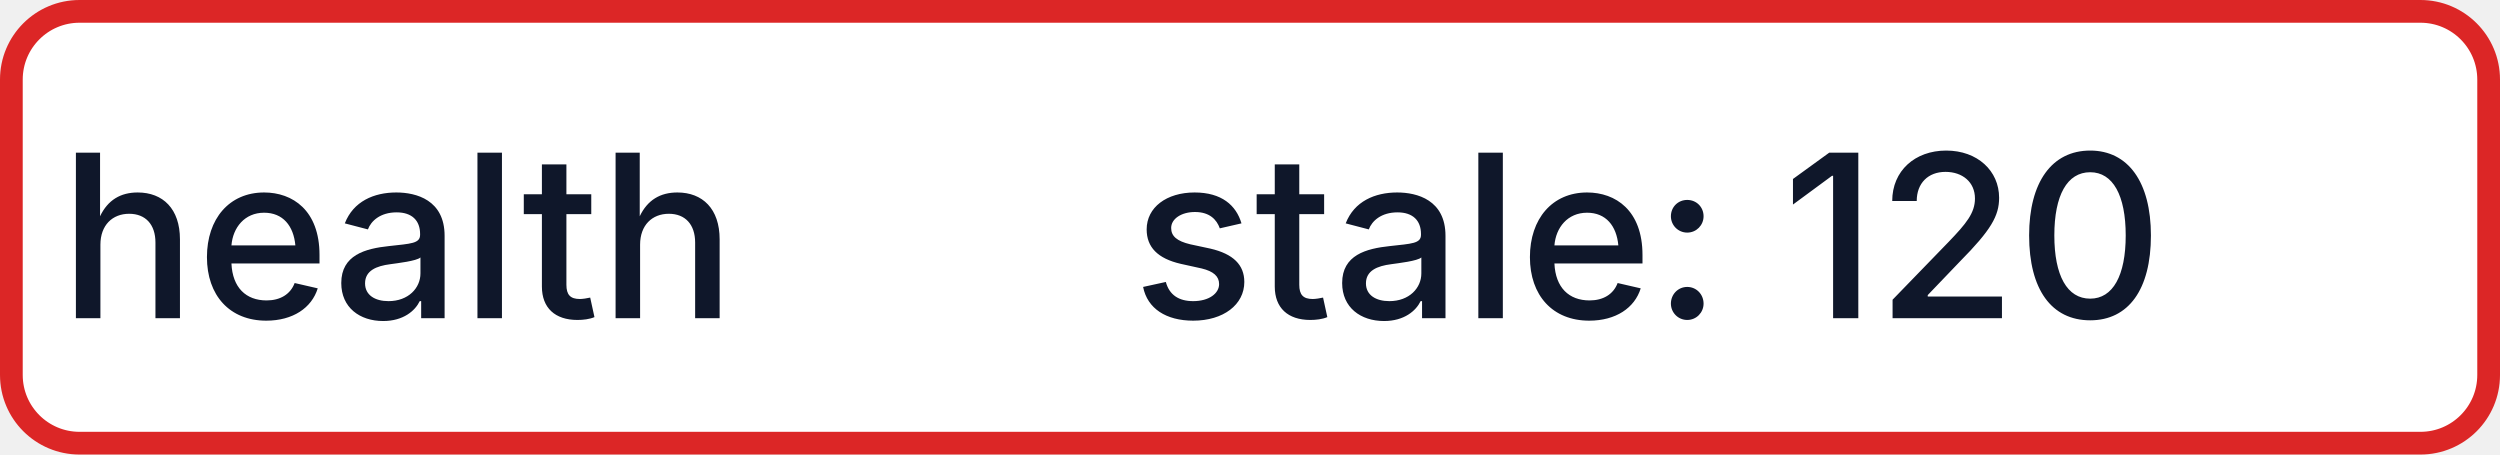
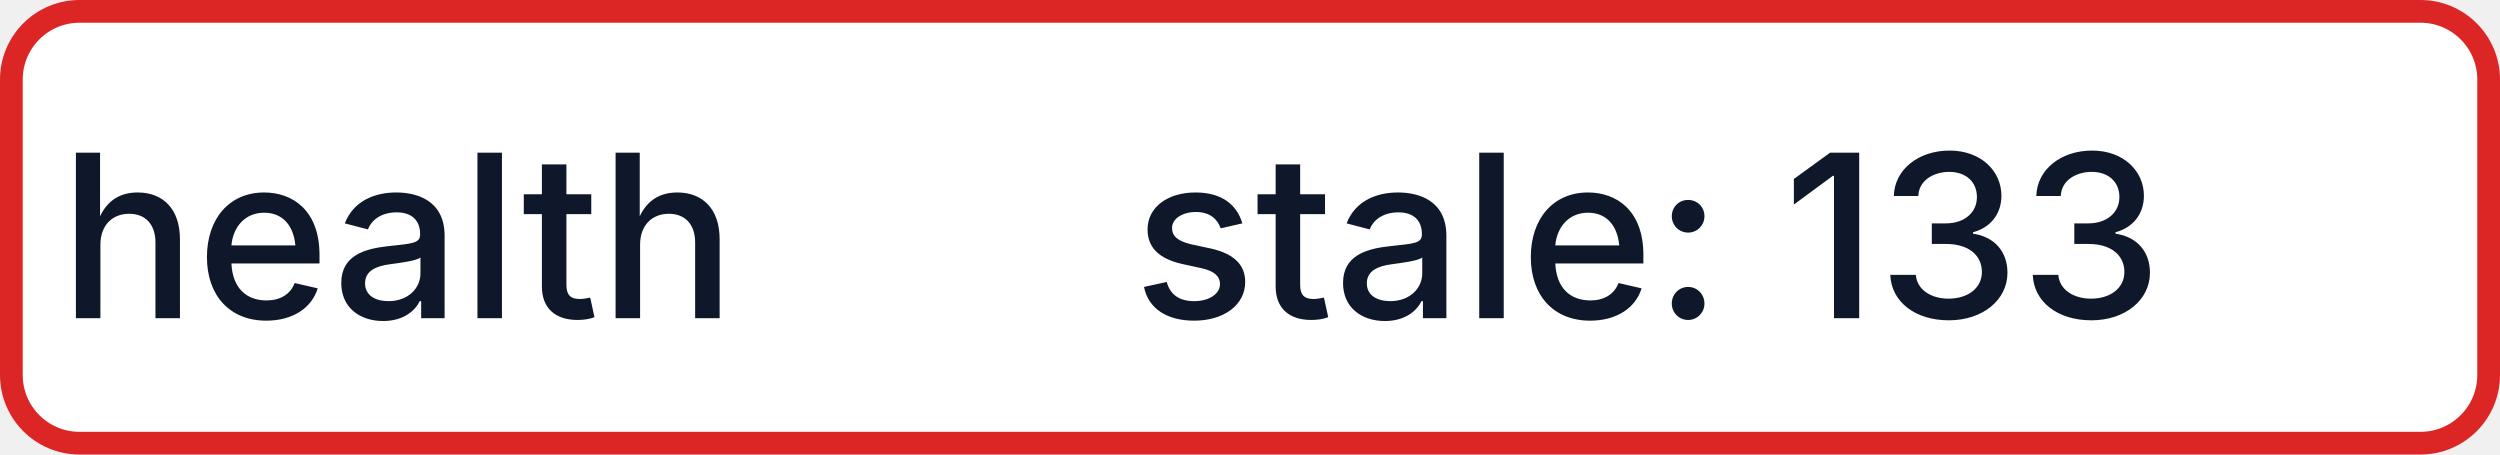
- <svg xmlns="http://www.w3.org/2000/svg" width="110" height="20" role="img" aria-label="health: stale: 120">
+ <svg xmlns="http://www.w3.org/2000/svg" width="110" height="20" role="img" aria-label="health: stale: 133">
  <rect x="0.5" y="0.5" width="109" height="19" rx="3" fill="#FFFFFF" stroke="#DC2626" stroke-width="1" />
  <g fill="#0F172A" text-anchor="middle" font-family="-apple-system,BlinkMacSystemFont,Segoe UI,sans-serif" font-size="10" font-weight="500">
    <text x="17.5" y="14">health</text>
-     <text x="72.5" y="14" textLength="68" lengthAdjust="spacingAndGlyphs">stale: 120</text>
+     <text x="72.5" y="14" textLength="68" lengthAdjust="spacingAndGlyphs">stale: 133</text>
  </g>
</svg>
